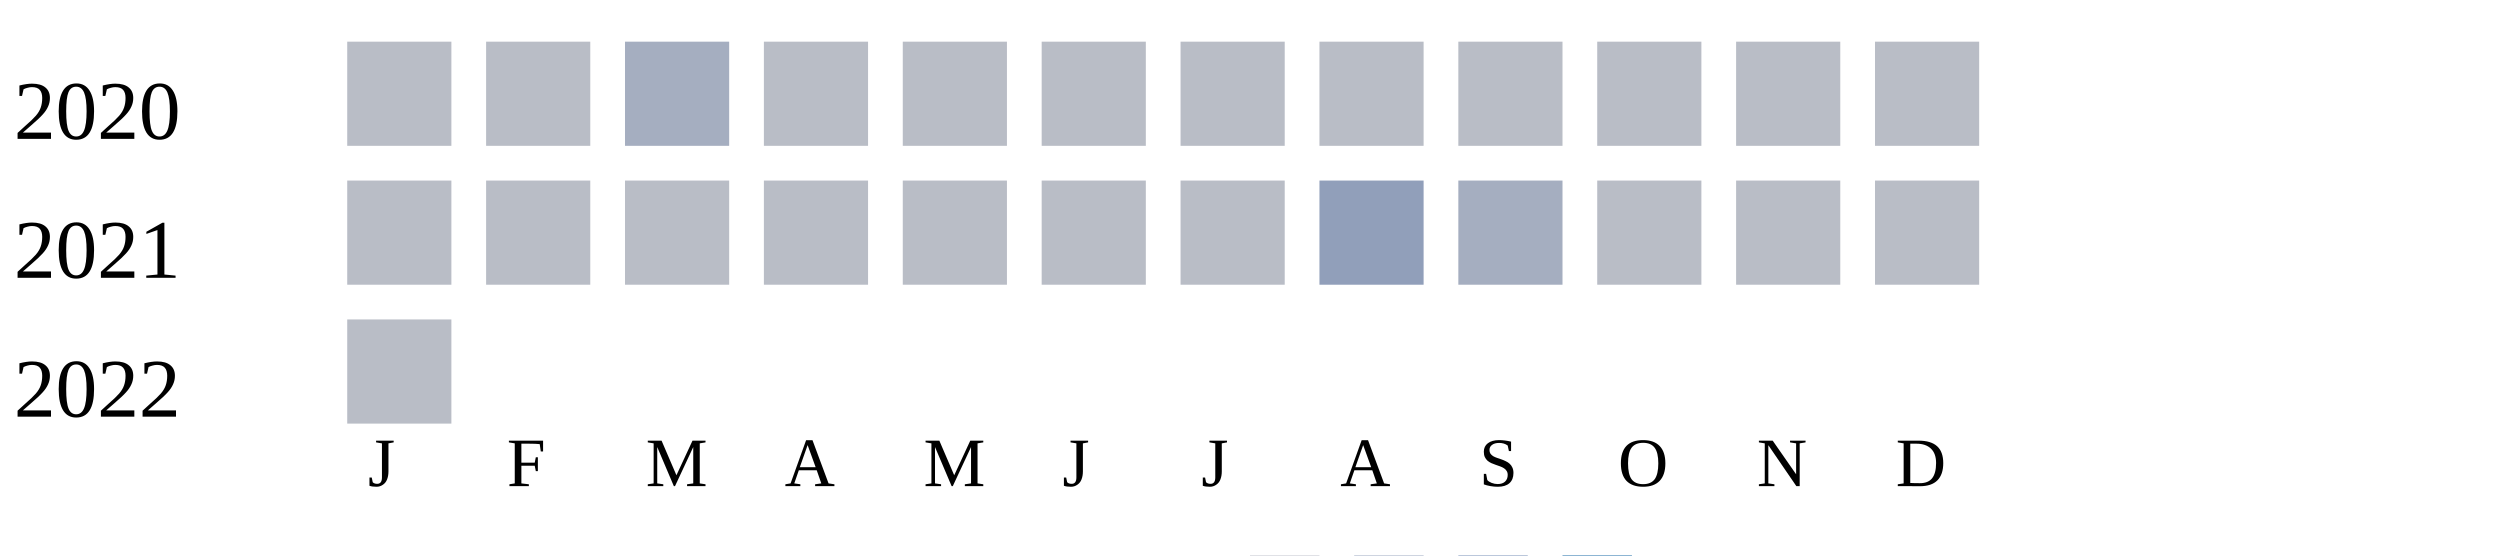
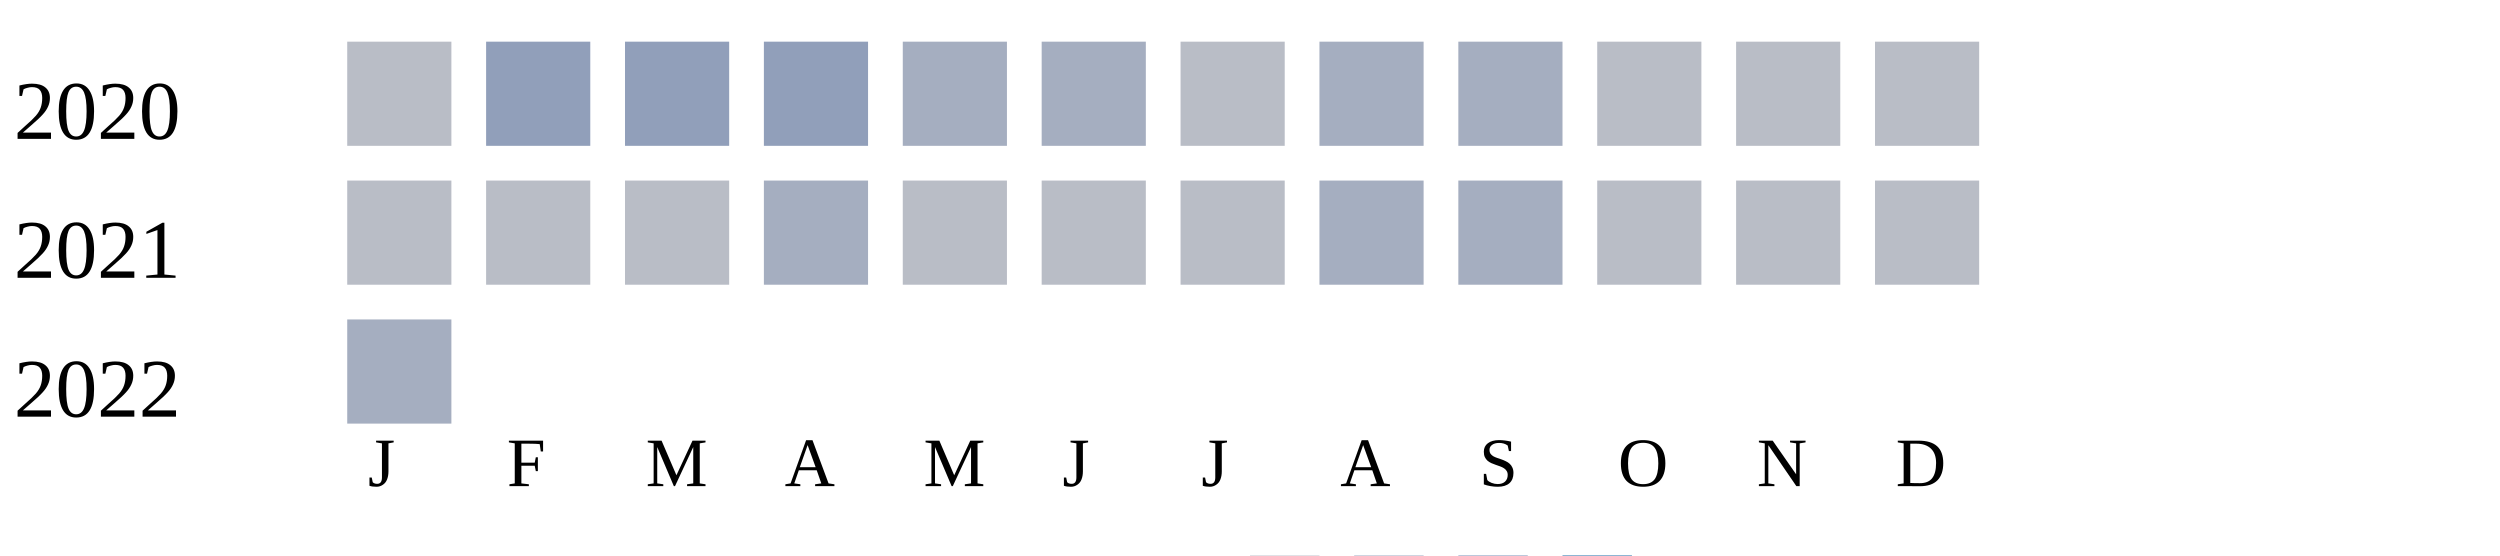
<svg xmlns="http://www.w3.org/2000/svg" width="360" height="80">
  <g transform="translate(0 0)">
    <text x="2" y="20">2020</text>
    <rect x="50" y="6" width="15" height="15" fill="#b9bdc6" />
-     <rect x="70" y="6" width="15" height="15" fill="#b9bdc6" />
-     <rect x="90" y="6" width="15" height="15" fill="#a5aec0" />
-     <rect x="110" y="6" width="15" height="15" fill="#b9bdc6" />
-     <rect x="130" y="6" width="15" height="15" fill="#b9bdc6" />
-     <rect x="150" y="6" width="15" height="15" fill="#b9bdc6" />
+     <rect x="70" y="6" width="15" height="15" fill="#919fba" />
+     <rect x="90" y="6" width="15" height="15" fill="#919fba" />
+     <rect x="110" y="6" width="15" height="15" fill="#919fba" />
+     <rect x="130" y="6" width="15" height="15" fill="#a5aec0" />
+     <rect x="150" y="6" width="15" height="15" fill="#a5aec0" />
    <rect x="170" y="6" width="15" height="15" fill="#b9bdc6" />
-     <rect x="190" y="6" width="15" height="15" fill="#b9bdc6" />
-     <rect x="210" y="6" width="15" height="15" fill="#b9bdc6" />
+     <rect x="190" y="6" width="15" height="15" fill="#a5aec0" />
+     <rect x="210" y="6" width="15" height="15" fill="#a5aec0" />
    <rect x="230" y="6" width="15" height="15" fill="#b9bdc6" />
    <rect x="250" y="6" width="15" height="15" fill="#b9bdc6" />
    <rect x="270" y="6" width="15" height="15" fill="#b9bdc6" />
  </g>
  <g transform="translate(0 20)">
    <text x="2" y="20">2021</text>
    <rect x="50" y="6" width="15" height="15" fill="#b9bdc6" />
    <rect x="70" y="6" width="15" height="15" fill="#b9bdc6" />
    <rect x="90" y="6" width="15" height="15" fill="#b9bdc6" />
-     <rect x="110" y="6" width="15" height="15" fill="#b9bdc6" />
+     <rect x="110" y="6" width="15" height="15" fill="#a5aec0" />
    <rect x="130" y="6" width="15" height="15" fill="#b9bdc6" />
    <rect x="150" y="6" width="15" height="15" fill="#b9bdc6" />
    <rect x="170" y="6" width="15" height="15" fill="#b9bdc6" />
-     <rect x="190" y="6" width="15" height="15" fill="#919fba" />
+     <rect x="190" y="6" width="15" height="15" fill="#a5aec0" />
    <rect x="210" y="6" width="15" height="15" fill="#a5aec0" />
    <rect x="230" y="6" width="15" height="15" fill="#b9bdc6" />
    <rect x="250" y="6" width="15" height="15" fill="#b9bdc6" />
    <rect x="270" y="6" width="15" height="15" fill="#b9bdc6" />
  </g>
  <g transform="translate(0 40)">
    <text x="2" y="20">2022</text>
-     <rect x="50" y="6" width="15" height="15" fill="#b9bdc6" />
+     <rect x="50" y="6" width="15" height="15" fill="#a5aec0" />
  </g>
  <text style="font-size: 10px; text-align: center" x="53" y="70">J</text>
  <text style="font-size: 10px; text-align: center" x="73" y="70">F</text>
  <text style="font-size: 10px; text-align: center" x="93" y="70">M</text>
  <text style="font-size: 10px; text-align: center" x="113" y="70">A</text>
  <text style="font-size: 10px; text-align: center" x="133" y="70">M</text>
  <text style="font-size: 10px; text-align: center" x="153" y="70">J</text>
  <text style="font-size: 10px; text-align: center" x="173" y="70">J</text>
  <text style="font-size: 10px; text-align: center" x="193" y="70">A</text>
  <text style="font-size: 10px; text-align: center" x="213" y="70">S</text>
  <text style="font-size: 10px; text-align: center" x="233" y="70">O</text>
  <text style="font-size: 10px; text-align: center" x="253" y="70">N</text>
  <text style="font-size: 10px; text-align: center" x="273" y="70">D</text>
  <text style="font-size: 10px;" x="155" y="89">Less</text>
  <rect fill="#b9bdc6" width="10" height="10" x="180" y="80" />
  <rect fill="#919fba" width="10" height="10" x="195" y="80" />
  <rect fill="#6882ae" width="10" height="10" x="210" y="80" />
  <rect fill="#005a9c" width="10" height="10" x="225" y="80" />
  <text x="240" y="89" style="font-size: 10px;">More</text>
</svg>
